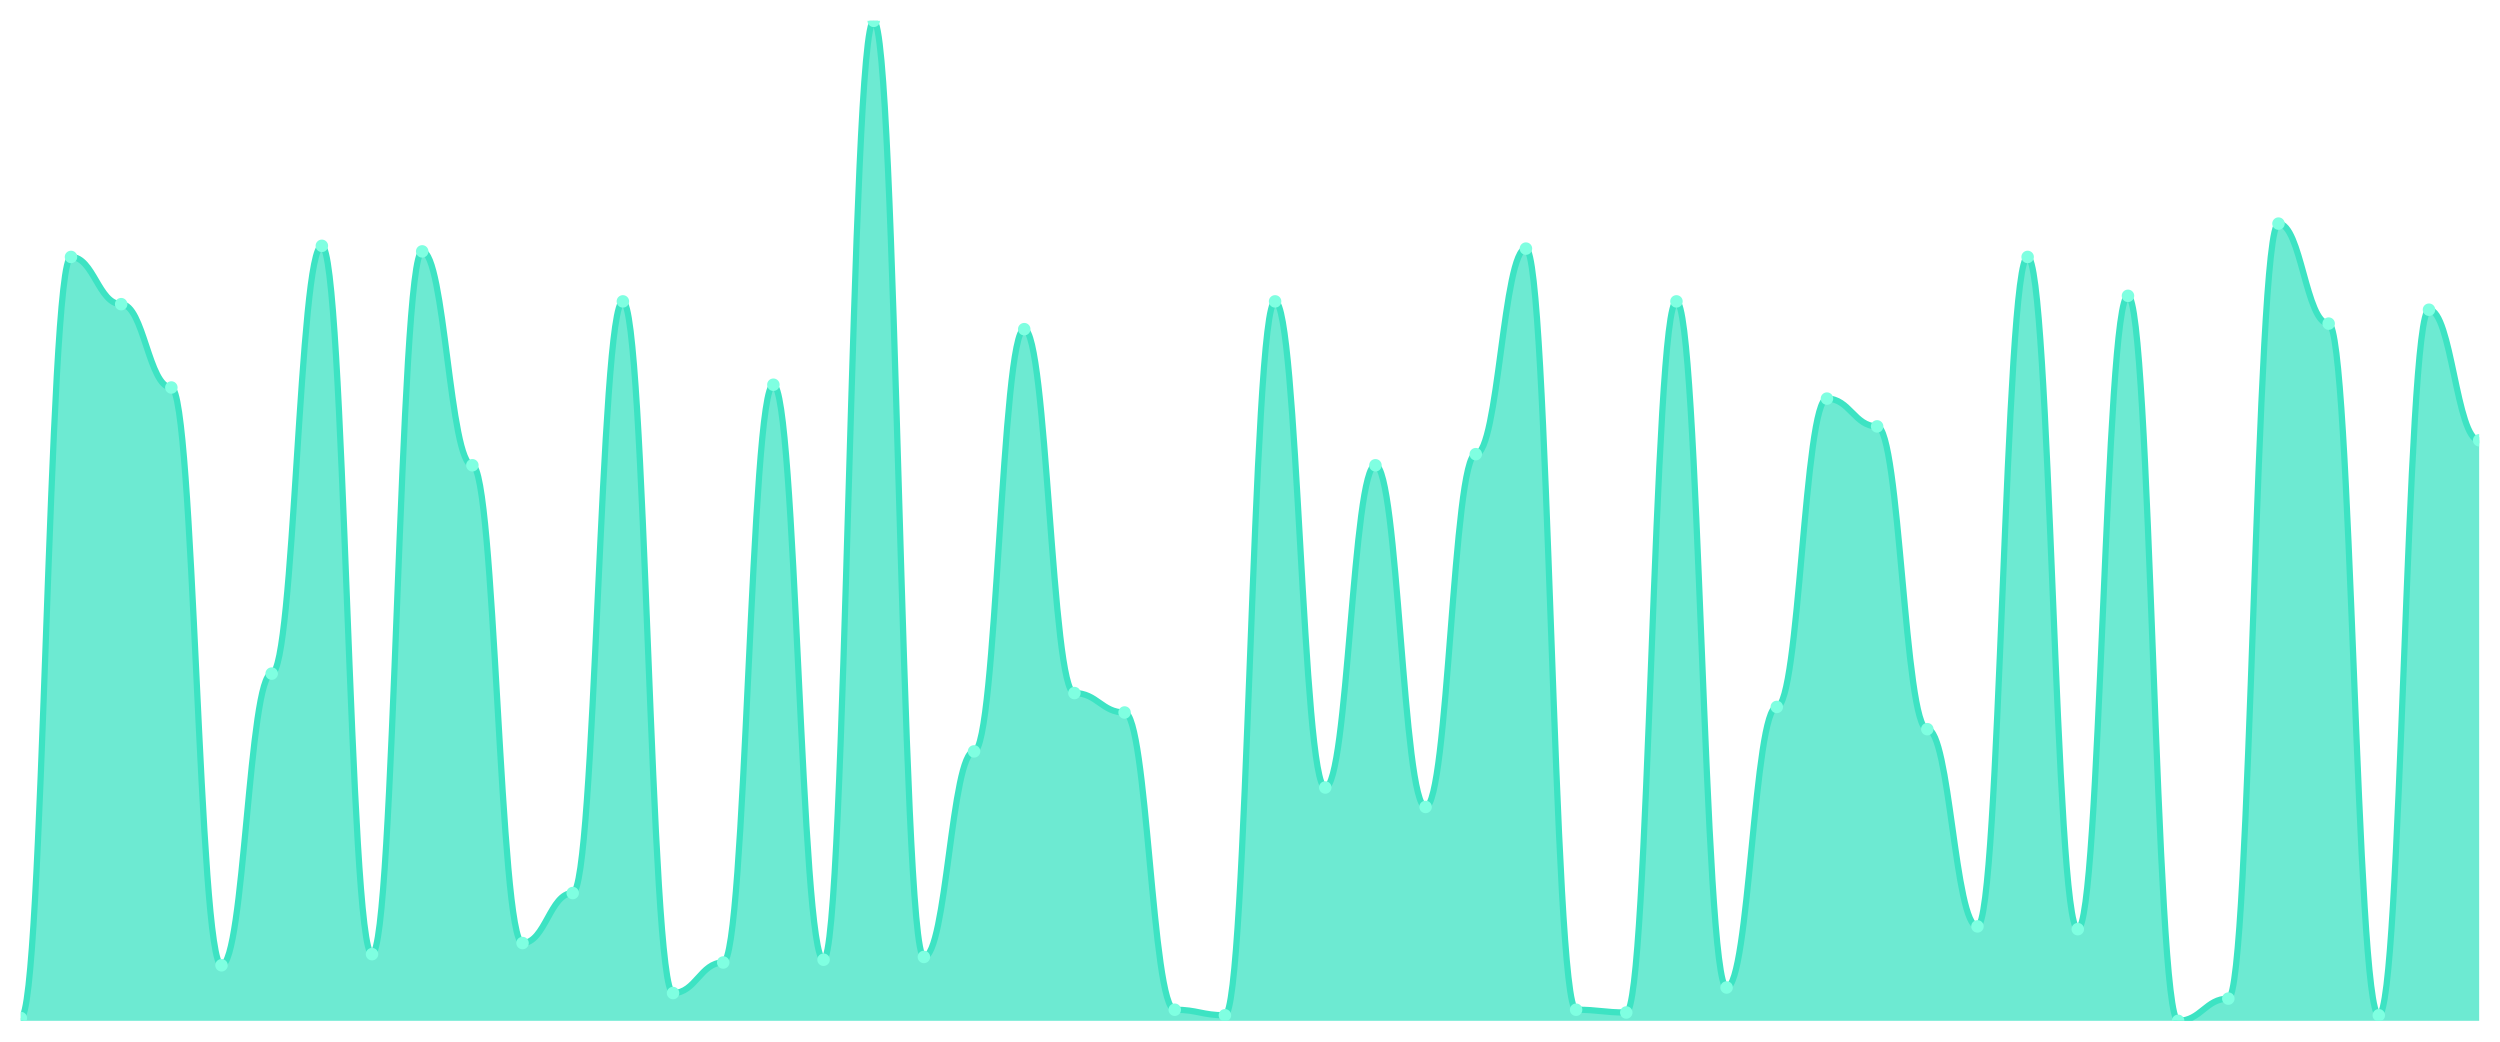
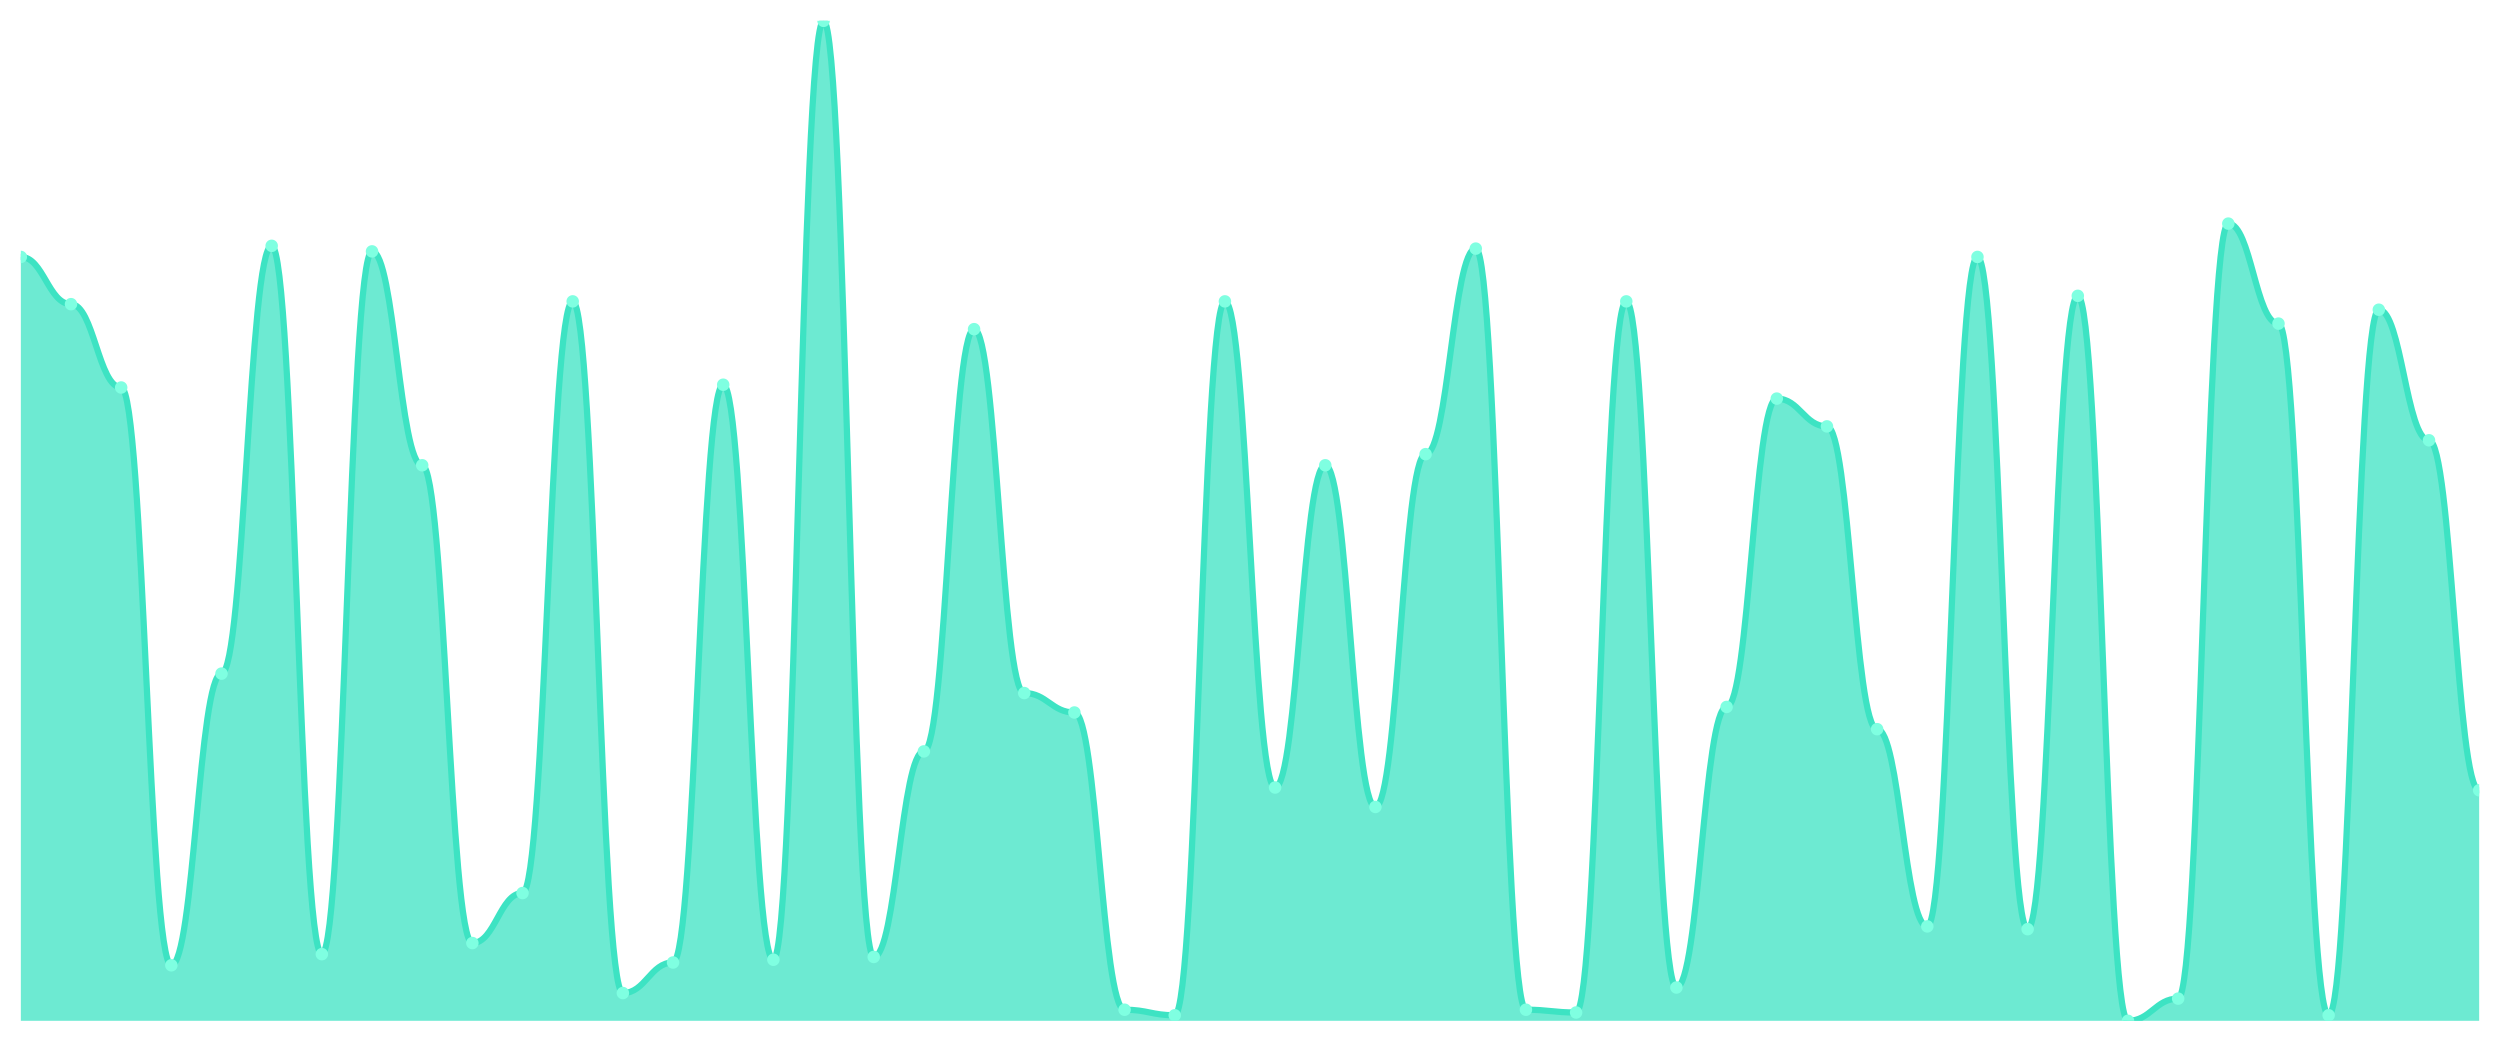
<svg xmlns="http://www.w3.org/2000/svg" viewBox="0 0 1200 500" width="1200" height="500">
  <defs>
    <clipPath id="c">
      <rect x="10" y="10" width="1180" height="480" />
    </clipPath>
  </defs>
  <rect width="1200" height="500" fill="none" />
  <g clip-path="url(#c)">
-     <path d="M 10,490 L 10,488.667 C 20.837,488.667 23.245,123.333 34.082,123.333 C 44.918,123.333 47.327,146 58.163,146 C 69,146 71.408,186 82.245,186 C 93.082,186 95.49,463.333 106.327,463.333 C 117.163,463.333 119.571,323.333 130.408,323.333 C 141.245,323.333 143.653,118 154.49,118 C 165.327,118 167.735,458 178.571,458 C 189.408,458 191.816,120.667 202.653,120.667 C 213.49,120.667 215.898,223.333 226.735,223.333 C 237.571,223.333 239.98,452.667 250.816,452.667 C 261.653,452.667 264.061,428.667 274.898,428.667 C 285.735,428.667 288.143,144.667 298.98,144.667 C 309.816,144.667 312.224,476.667 323.061,476.667 C 333.898,476.667 336.306,462 347.143,462 C 357.98,462 360.388,184.667 371.224,184.667 C 382.061,184.667 384.469,460.667 395.306,460.667 C 406.143,460.667 408.551,10 419.388,10 C 430.224,10 432.633,459.333 443.469,459.333 C 454.306,459.333 456.714,360.667 467.551,360.667 C 478.388,360.667 480.796,158 491.633,158 C 502.469,158 504.878,332.667 515.714,332.667 C 526.551,332.667 528.959,342 539.796,342 C 550.633,342 553.041,484.667 563.878,484.667 C 574.714,484.667 577.122,487.333 587.959,487.333 C 598.796,487.333 601.204,144.667 612.041,144.667 C 622.878,144.667 625.286,378 636.122,378 C 646.959,378 649.367,223.333 660.204,223.333 C 671.041,223.333 673.449,387.333 684.286,387.333 C 695.122,387.333 697.531,218 708.367,218 C 719.204,218 721.612,119.333 732.449,119.333 C 743.286,119.333 745.694,484.667 756.531,484.667 C 767.367,484.667 769.776,486 780.612,486 C 791.449,486 793.857,144.667 804.694,144.667 C 815.531,144.667 817.939,474 828.776,474 C 839.612,474 842.02,339.333 852.857,339.333 C 863.694,339.333 866.102,191.333 876.939,191.333 C 887.776,191.333 890.184,204.667 901.02,204.667 C 911.857,204.667 914.265,350 925.102,350 C 935.939,350 938.347,444.667 949.184,444.667 C 960.02,444.667 962.429,123.333 973.265,123.333 C 984.102,123.333 986.51,446 997.347,446 C 1008.184,446 1010.592,142 1021.429,142 C 1032.265,142 1034.673,490 1045.51,490 C 1056.347,490 1058.755,479.333 1069.592,479.333 C 1080.429,479.333 1082.837,107.333 1093.673,107.333 C 1104.51,107.333 1106.918,155.333 1117.755,155.333 C 1128.592,155.333 1131,487.333 1141.837,487.333 C 1152.673,487.333 1155.082,148.667 1165.918,148.667 C 1176.755,148.667 1179.163,211.333 1190,211.333 L 1190,490 Z" fill="rgba(61,227,195,0.75)" />
-     <path d="M 10,488.667 C 20.837,488.667 23.245,123.333 34.082,123.333 C 44.918,123.333 47.327,146 58.163,146 C 69,146 71.408,186 82.245,186 C 93.082,186 95.49,463.333 106.327,463.333 C 117.163,463.333 119.571,323.333 130.408,323.333 C 141.245,323.333 143.653,118 154.49,118 C 165.327,118 167.735,458 178.571,458 C 189.408,458 191.816,120.667 202.653,120.667 C 213.49,120.667 215.898,223.333 226.735,223.333 C 237.571,223.333 239.98,452.667 250.816,452.667 C 261.653,452.667 264.061,428.667 274.898,428.667 C 285.735,428.667 288.143,144.667 298.98,144.667 C 309.816,144.667 312.224,476.667 323.061,476.667 C 333.898,476.667 336.306,462 347.143,462 C 357.98,462 360.388,184.667 371.224,184.667 C 382.061,184.667 384.469,460.667 395.306,460.667 C 406.143,460.667 408.551,10 419.388,10 C 430.224,10 432.633,459.333 443.469,459.333 C 454.306,459.333 456.714,360.667 467.551,360.667 C 478.388,360.667 480.796,158 491.633,158 C 502.469,158 504.878,332.667 515.714,332.667 C 526.551,332.667 528.959,342 539.796,342 C 550.633,342 553.041,484.667 563.878,484.667 C 574.714,484.667 577.122,487.333 587.959,487.333 C 598.796,487.333 601.204,144.667 612.041,144.667 C 622.878,144.667 625.286,378 636.122,378 C 646.959,378 649.367,223.333 660.204,223.333 C 671.041,223.333 673.449,387.333 684.286,387.333 C 695.122,387.333 697.531,218 708.367,218 C 719.204,218 721.612,119.333 732.449,119.333 C 743.286,119.333 745.694,484.667 756.531,484.667 C 767.367,484.667 769.776,486 780.612,486 C 791.449,486 793.857,144.667 804.694,144.667 C 815.531,144.667 817.939,474 828.776,474 C 839.612,474 842.02,339.333 852.857,339.333 C 863.694,339.333 866.102,191.333 876.939,191.333 C 887.776,191.333 890.184,204.667 901.02,204.667 C 911.857,204.667 914.265,350 925.102,350 C 935.939,350 938.347,444.667 949.184,444.667 C 960.02,444.667 962.429,123.333 973.265,123.333 C 984.102,123.333 986.51,446 997.347,446 C 1008.184,446 1010.592,142 1021.429,142 C 1032.265,142 1034.673,490 1045.51,490 C 1056.347,490 1058.755,479.333 1069.592,479.333 C 1080.429,479.333 1082.837,107.333 1093.673,107.333 C 1104.51,107.333 1106.918,155.333 1117.755,155.333 C 1128.592,155.333 1131,487.333 1141.837,487.333 C 1152.673,487.333 1155.082,148.667 1165.918,148.667 C 1176.755,148.667 1179.163,211.333 1190,211.333" fill="none" stroke="#3de3c3" stroke-width="3" stroke-linecap="round" stroke-linejoin="round" />
-     <circle cx="10" cy="488.667" r="3" fill="#7fffe1" />
-     <circle cx="34.082" cy="123.333" r="3" fill="#7fffe1" />
-     <circle cx="58.163" cy="146" r="3" fill="#7fffe1" />
-     <circle cx="82.245" cy="186" r="3" fill="#7fffe1" />
-     <circle cx="106.327" cy="463.333" r="3" fill="#7fffe1" />
-     <circle cx="130.408" cy="323.333" r="3" fill="#7fffe1" />
-     <circle cx="154.49" cy="118" r="3" fill="#7fffe1" />
-     <circle cx="178.571" cy="458" r="3" fill="#7fffe1" />
-     <circle cx="202.653" cy="120.667" r="3" fill="#7fffe1" />
-     <circle cx="226.735" cy="223.333" r="3" fill="#7fffe1" />
-     <circle cx="250.816" cy="452.667" r="3" fill="#7fffe1" />
-     <circle cx="274.898" cy="428.667" r="3" fill="#7fffe1" />
-     <circle cx="298.98" cy="144.667" r="3" fill="#7fffe1" />
-     <circle cx="323.061" cy="476.667" r="3" fill="#7fffe1" />
-     <circle cx="347.143" cy="462" r="3" fill="#7fffe1" />
-     <circle cx="371.224" cy="184.667" r="3" fill="#7fffe1" />
-     <circle cx="395.306" cy="460.667" r="3" fill="#7fffe1" />
-     <circle cx="419.388" cy="10" r="3" fill="#7fffe1" />
-     <circle cx="443.469" cy="459.333" r="3" fill="#7fffe1" />
-     <circle cx="467.551" cy="360.667" r="3" fill="#7fffe1" />
-     <circle cx="491.633" cy="158" r="3" fill="#7fffe1" />
-     <circle cx="515.714" cy="332.667" r="3" fill="#7fffe1" />
-     <circle cx="539.796" cy="342" r="3" fill="#7fffe1" />
-     <circle cx="563.878" cy="484.667" r="3" fill="#7fffe1" />
-     <circle cx="587.959" cy="487.333" r="3" fill="#7fffe1" />
-     <circle cx="612.041" cy="144.667" r="3" fill="#7fffe1" />
-     <circle cx="636.122" cy="378" r="3" fill="#7fffe1" />
-     <circle cx="660.204" cy="223.333" r="3" fill="#7fffe1" />
-     <circle cx="684.286" cy="387.333" r="3" fill="#7fffe1" />
-     <circle cx="708.367" cy="218" r="3" fill="#7fffe1" />
-     <circle cx="732.449" cy="119.333" r="3" fill="#7fffe1" />
-     <circle cx="756.531" cy="484.667" r="3" fill="#7fffe1" />
-     <circle cx="780.612" cy="486" r="3" fill="#7fffe1" />
-     <circle cx="804.694" cy="144.667" r="3" fill="#7fffe1" />
-     <circle cx="828.776" cy="474" r="3" fill="#7fffe1" />
-     <circle cx="852.857" cy="339.333" r="3" fill="#7fffe1" />
-     <circle cx="876.939" cy="191.333" r="3" fill="#7fffe1" />
-     <circle cx="901.02" cy="204.667" r="3" fill="#7fffe1" />
-     <circle cx="925.102" cy="350" r="3" fill="#7fffe1" />
-     <circle cx="949.184" cy="444.667" r="3" fill="#7fffe1" />
-     <circle cx="973.265" cy="123.333" r="3" fill="#7fffe1" />
-     <circle cx="997.347" cy="446" r="3" fill="#7fffe1" />
-     <circle cx="1021.429" cy="142" r="3" fill="#7fffe1" />
-     <circle cx="1045.51" cy="490" r="3" fill="#7fffe1" />
-     <circle cx="1069.592" cy="479.333" r="3" fill="#7fffe1" />
-     <circle cx="1093.673" cy="107.333" r="3" fill="#7fffe1" />
-     <circle cx="1117.755" cy="155.333" r="3" fill="#7fffe1" />
-     <circle cx="1141.837" cy="487.333" r="3" fill="#7fffe1" />
-     <circle cx="1165.918" cy="148.667" r="3" fill="#7fffe1" />
-     <circle cx="1190" cy="211.333" r="3" fill="#7fffe1" />
+     <path d="M 10,490 L 10,123.333 C 20.837,123.333 23.245,146 34.082,146 C 44.918,146 47.327,186 58.163,186 C 69,186 71.408,463.333 82.245,463.333 C 93.082,463.333 95.49,323.333 106.327,323.333 C 117.163,323.333 119.571,118 130.408,118 C 141.245,118 143.653,458 154.49,458 C 165.327,458 167.735,120.667 178.571,120.667 C 189.408,120.667 191.816,223.333 202.653,223.333 C 213.49,223.333 215.898,452.667 226.735,452.667 C 237.571,452.667 239.98,428.667 250.816,428.667 C 261.653,428.667 264.061,144.667 274.898,144.667 C 285.735,144.667 288.143,476.667 298.98,476.667 C 309.816,476.667 312.224,462 323.061,462 C 333.898,462 336.306,184.667 347.143,184.667 C 357.98,184.667 360.388,460.667 371.224,460.667 C 382.061,460.667 384.469,10 395.306,10 C 406.143,10 408.551,459.333 419.388,459.333 C 430.224,459.333 432.633,360.667 443.469,360.667 C 454.306,360.667 456.714,158 467.551,158 C 478.388,158 480.796,332.667 491.633,332.667 C 502.469,332.667 504.878,342 515.714,342 C 526.551,342 528.959,484.667 539.796,484.667 C 550.633,484.667 553.041,487.333 563.878,487.333 C 574.714,487.333 577.122,144.667 587.959,144.667 C 598.796,144.667 601.204,378 612.041,378 C 622.878,378 625.286,223.333 636.122,223.333 C 646.959,223.333 649.367,387.333 660.204,387.333 C 671.041,387.333 673.449,218 684.286,218 C 695.122,218 697.531,119.333 708.367,119.333 C 719.204,119.333 721.612,484.667 732.449,484.667 C 743.286,484.667 745.694,486 756.531,486 C 767.367,486 769.776,144.667 780.612,144.667 C 791.449,144.667 793.857,474 804.694,474 C 815.531,474 817.939,339.333 828.776,339.333 C 839.612,339.333 842.02,191.333 852.857,191.333 C 863.694,191.333 866.102,204.667 876.939,204.667 C 887.776,204.667 890.184,350 901.02,350 C 911.857,350 914.265,444.667 925.102,444.667 C 935.939,444.667 938.347,123.333 949.184,123.333 C 960.02,123.333 962.429,446 973.265,446 C 984.102,446 986.51,142 997.347,142 C 1008.184,142 1010.592,490 1021.429,490 C 1032.265,490 1034.673,479.333 1045.51,479.333 C 1056.347,479.333 1058.755,107.333 1069.592,107.333 C 1080.429,107.333 1082.837,155.333 1093.673,155.333 C 1104.51,155.333 1106.918,487.333 1117.755,487.333 C 1128.592,487.333 1131,148.667 1141.837,148.667 C 1152.673,148.667 1155.082,211.333 1165.918,211.333 C 1176.755,211.333 1179.163,379.333 1190,379.333 L 1190,490 Z" fill="rgba(61,227,195,0.75)" />
+     <path d="M 10,123.333 C 20.837,123.333 23.245,146 34.082,146 C 44.918,146 47.327,186 58.163,186 C 69,186 71.408,463.333 82.245,463.333 C 93.082,463.333 95.49,323.333 106.327,323.333 C 117.163,323.333 119.571,118 130.408,118 C 141.245,118 143.653,458 154.49,458 C 165.327,458 167.735,120.667 178.571,120.667 C 189.408,120.667 191.816,223.333 202.653,223.333 C 213.49,223.333 215.898,452.667 226.735,452.667 C 237.571,452.667 239.98,428.667 250.816,428.667 C 261.653,428.667 264.061,144.667 274.898,144.667 C 285.735,144.667 288.143,476.667 298.98,476.667 C 309.816,476.667 312.224,462 323.061,462 C 333.898,462 336.306,184.667 347.143,184.667 C 357.98,184.667 360.388,460.667 371.224,460.667 C 382.061,460.667 384.469,10 395.306,10 C 406.143,10 408.551,459.333 419.388,459.333 C 430.224,459.333 432.633,360.667 443.469,360.667 C 454.306,360.667 456.714,158 467.551,158 C 478.388,158 480.796,332.667 491.633,332.667 C 502.469,332.667 504.878,342 515.714,342 C 526.551,342 528.959,484.667 539.796,484.667 C 550.633,484.667 553.041,487.333 563.878,487.333 C 574.714,487.333 577.122,144.667 587.959,144.667 C 598.796,144.667 601.204,378 612.041,378 C 622.878,378 625.286,223.333 636.122,223.333 C 646.959,223.333 649.367,387.333 660.204,387.333 C 671.041,387.333 673.449,218 684.286,218 C 695.122,218 697.531,119.333 708.367,119.333 C 719.204,119.333 721.612,484.667 732.449,484.667 C 743.286,484.667 745.694,486 756.531,486 C 767.367,486 769.776,144.667 780.612,144.667 C 791.449,144.667 793.857,474 804.694,474 C 815.531,474 817.939,339.333 828.776,339.333 C 839.612,339.333 842.02,191.333 852.857,191.333 C 863.694,191.333 866.102,204.667 876.939,204.667 C 887.776,204.667 890.184,350 901.02,350 C 911.857,350 914.265,444.667 925.102,444.667 C 935.939,444.667 938.347,123.333 949.184,123.333 C 960.02,123.333 962.429,446 973.265,446 C 984.102,446 986.51,142 997.347,142 C 1008.184,142 1010.592,490 1021.429,490 C 1032.265,490 1034.673,479.333 1045.51,479.333 C 1056.347,479.333 1058.755,107.333 1069.592,107.333 C 1080.429,107.333 1082.837,155.333 1093.673,155.333 C 1104.51,155.333 1106.918,487.333 1117.755,487.333 C 1128.592,487.333 1131,148.667 1141.837,148.667 C 1152.673,148.667 1155.082,211.333 1165.918,211.333 C 1176.755,211.333 1179.163,379.333 1190,379.333" fill="none" stroke="#3de3c3" stroke-width="3" stroke-linecap="round" stroke-linejoin="round" />
+     <circle cx="10" cy="123.333" r="3" fill="#7fffe1" />
+     <circle cx="34.082" cy="146" r="3" fill="#7fffe1" />
+     <circle cx="58.163" cy="186" r="3" fill="#7fffe1" />
+     <circle cx="82.245" cy="463.333" r="3" fill="#7fffe1" />
+     <circle cx="106.327" cy="323.333" r="3" fill="#7fffe1" />
+     <circle cx="130.408" cy="118" r="3" fill="#7fffe1" />
+     <circle cx="154.49" cy="458" r="3" fill="#7fffe1" />
+     <circle cx="178.571" cy="120.667" r="3" fill="#7fffe1" />
+     <circle cx="202.653" cy="223.333" r="3" fill="#7fffe1" />
+     <circle cx="226.735" cy="452.667" r="3" fill="#7fffe1" />
+     <circle cx="250.816" cy="428.667" r="3" fill="#7fffe1" />
+     <circle cx="274.898" cy="144.667" r="3" fill="#7fffe1" />
+     <circle cx="298.98" cy="476.667" r="3" fill="#7fffe1" />
+     <circle cx="323.061" cy="462" r="3" fill="#7fffe1" />
+     <circle cx="347.143" cy="184.667" r="3" fill="#7fffe1" />
+     <circle cx="371.224" cy="460.667" r="3" fill="#7fffe1" />
+     <circle cx="395.306" cy="10" r="3" fill="#7fffe1" />
+     <circle cx="419.388" cy="459.333" r="3" fill="#7fffe1" />
+     <circle cx="443.469" cy="360.667" r="3" fill="#7fffe1" />
+     <circle cx="467.551" cy="158" r="3" fill="#7fffe1" />
+     <circle cx="491.633" cy="332.667" r="3" fill="#7fffe1" />
+     <circle cx="515.714" cy="342" r="3" fill="#7fffe1" />
+     <circle cx="539.796" cy="484.667" r="3" fill="#7fffe1" />
+     <circle cx="563.878" cy="487.333" r="3" fill="#7fffe1" />
+     <circle cx="587.959" cy="144.667" r="3" fill="#7fffe1" />
+     <circle cx="612.041" cy="378" r="3" fill="#7fffe1" />
+     <circle cx="636.122" cy="223.333" r="3" fill="#7fffe1" />
+     <circle cx="660.204" cy="387.333" r="3" fill="#7fffe1" />
+     <circle cx="684.286" cy="218" r="3" fill="#7fffe1" />
+     <circle cx="708.367" cy="119.333" r="3" fill="#7fffe1" />
+     <circle cx="732.449" cy="484.667" r="3" fill="#7fffe1" />
+     <circle cx="756.531" cy="486" r="3" fill="#7fffe1" />
+     <circle cx="780.612" cy="144.667" r="3" fill="#7fffe1" />
+     <circle cx="804.694" cy="474" r="3" fill="#7fffe1" />
+     <circle cx="828.776" cy="339.333" r="3" fill="#7fffe1" />
+     <circle cx="852.857" cy="191.333" r="3" fill="#7fffe1" />
+     <circle cx="876.939" cy="204.667" r="3" fill="#7fffe1" />
+     <circle cx="901.02" cy="350" r="3" fill="#7fffe1" />
+     <circle cx="925.102" cy="444.667" r="3" fill="#7fffe1" />
+     <circle cx="949.184" cy="123.333" r="3" fill="#7fffe1" />
+     <circle cx="973.265" cy="446" r="3" fill="#7fffe1" />
+     <circle cx="997.347" cy="142" r="3" fill="#7fffe1" />
+     <circle cx="1021.429" cy="490" r="3" fill="#7fffe1" />
+     <circle cx="1045.51" cy="479.333" r="3" fill="#7fffe1" />
+     <circle cx="1069.592" cy="107.333" r="3" fill="#7fffe1" />
+     <circle cx="1093.673" cy="155.333" r="3" fill="#7fffe1" />
+     <circle cx="1117.755" cy="487.333" r="3" fill="#7fffe1" />
+     <circle cx="1141.837" cy="148.667" r="3" fill="#7fffe1" />
+     <circle cx="1165.918" cy="211.333" r="3" fill="#7fffe1" />
+     <circle cx="1190" cy="379.333" r="3" fill="#7fffe1" />
  </g>
</svg>
